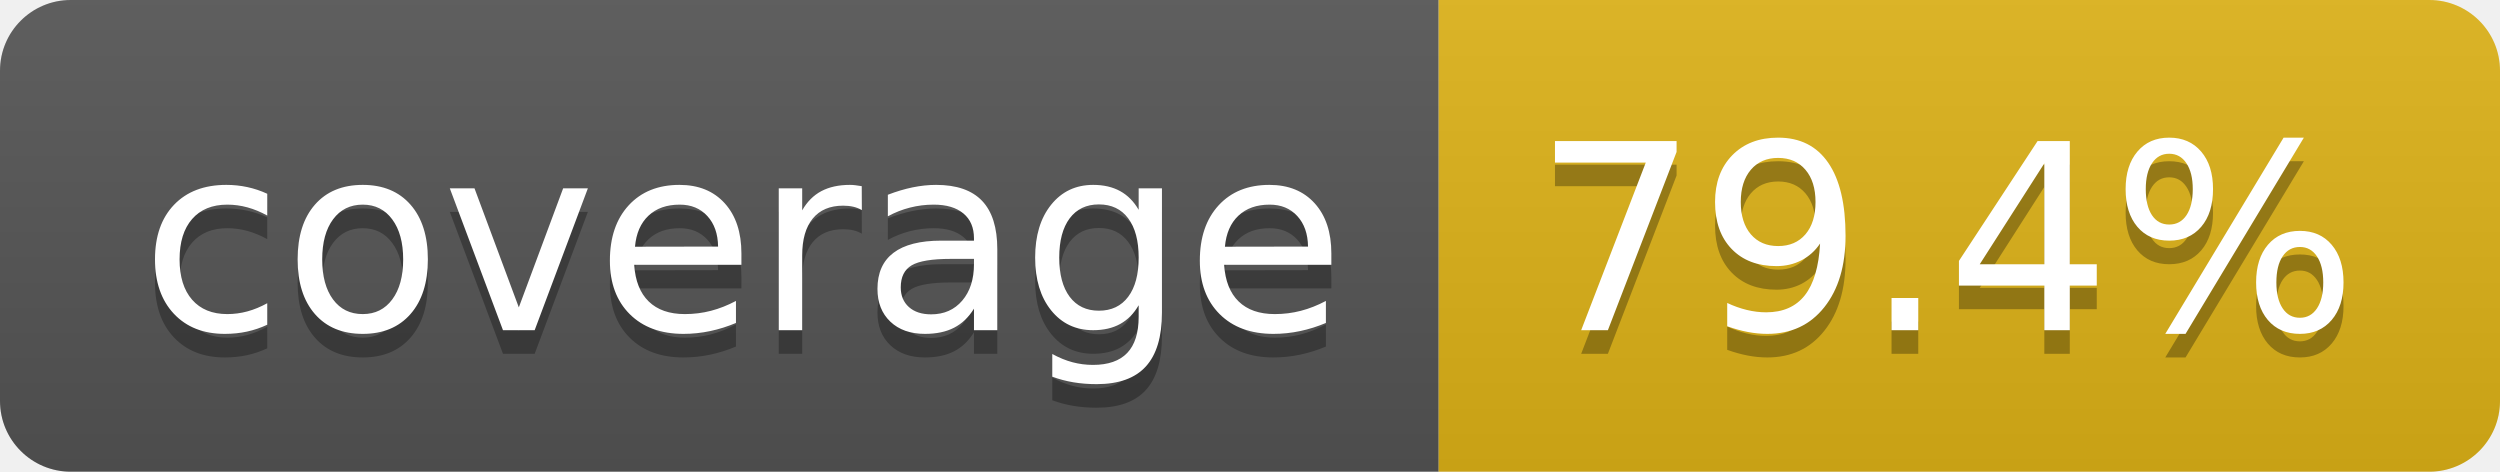
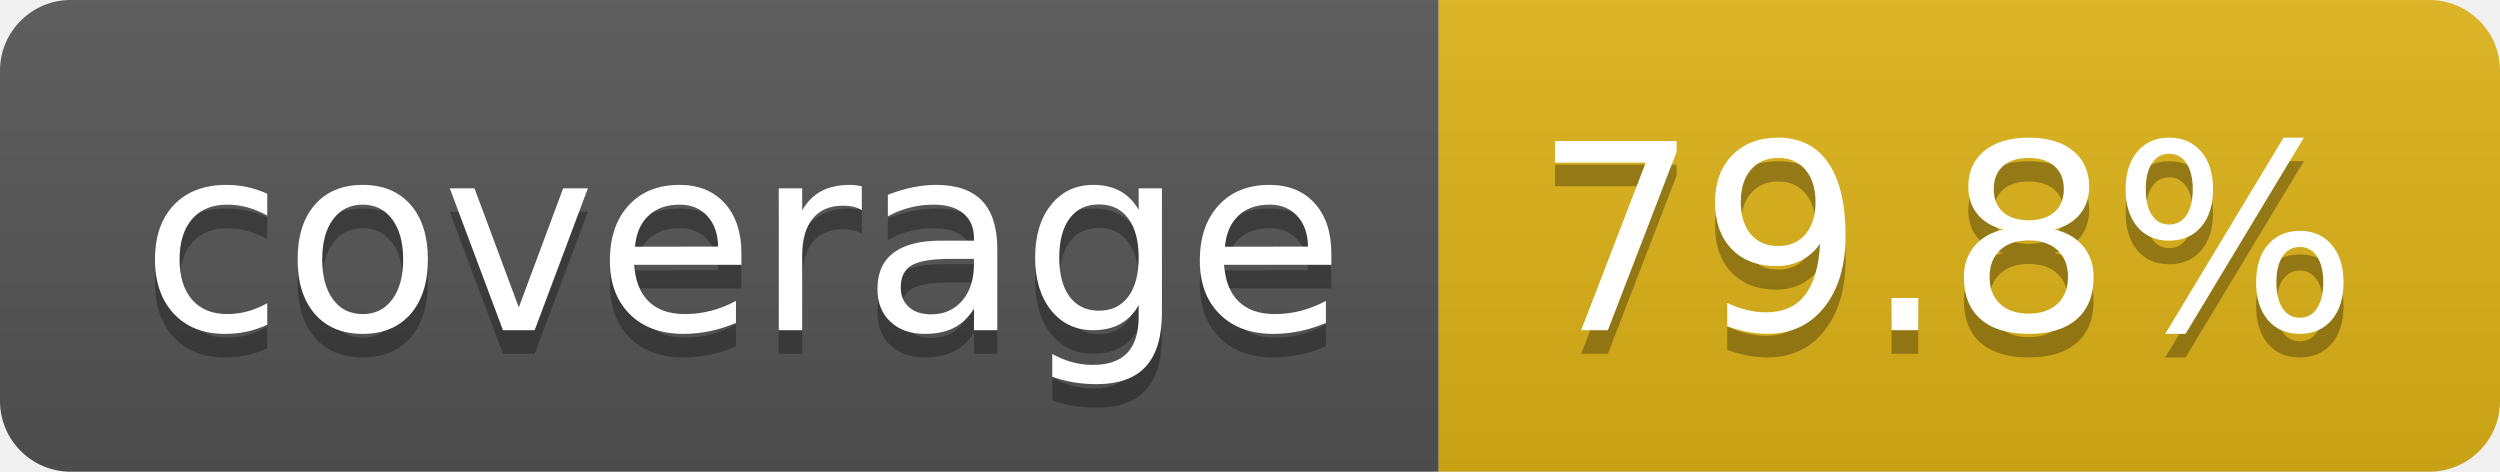
- <svg xmlns="http://www.w3.org/2000/svg" width="106" height="20" role="img" aria-label="coverage: 79.4%">
+ <svg xmlns="http://www.w3.org/2000/svg" width="106" height="20" role="img" aria-label="coverage: 79.8%">
  <linearGradient id="s" x2="0" y2="100%">
    <stop offset="0" stop-color="#bbb" stop-opacity=".1" />
    <stop offset="1" stop-opacity=".1" />
  </linearGradient>
  <clipPath id="r">
    <rect width="106" height="20" rx="3" fill="#fff" />
  </clipPath>
  <g clip-path="url(#r)">
    <rect width="61" height="20" fill="#555" />
    <rect x="61" width="45" height="20" fill="#dfb317" />
    <rect width="106" height="20" fill="url(#s)" />
  </g>
  <g fill="#fff" text-anchor="middle" font-family="Verdana,Geneva,DejaVu Sans,sans-serif" text-rendering="geometricPrecision" font-size="110">
    <text aria-hidden="true" x="315" y="150" fill="#010101" fill-opacity=".3" transform="scale(.1)" textLength="510">coverage</text>
    <text x="315" y="140" transform="scale(.1)" fill="#fff" textLength="510">coverage</text>
-     <text aria-hidden="true" x="825" y="150" fill="#010101" fill-opacity=".3" transform="scale(.1)" textLength="350">79.4%</text>
-     <text x="825" y="140" transform="scale(.1)" fill="#fff" textLength="350">79.4%</text>
+     <text aria-hidden="true" x="825" y="150" fill="#010101" fill-opacity=".3" transform="scale(.1)" textLength="350">79.8%</text>
+     <text x="825" y="140" transform="scale(.1)" fill="#fff" textLength="350">79.8%</text>
  </g>
</svg>
